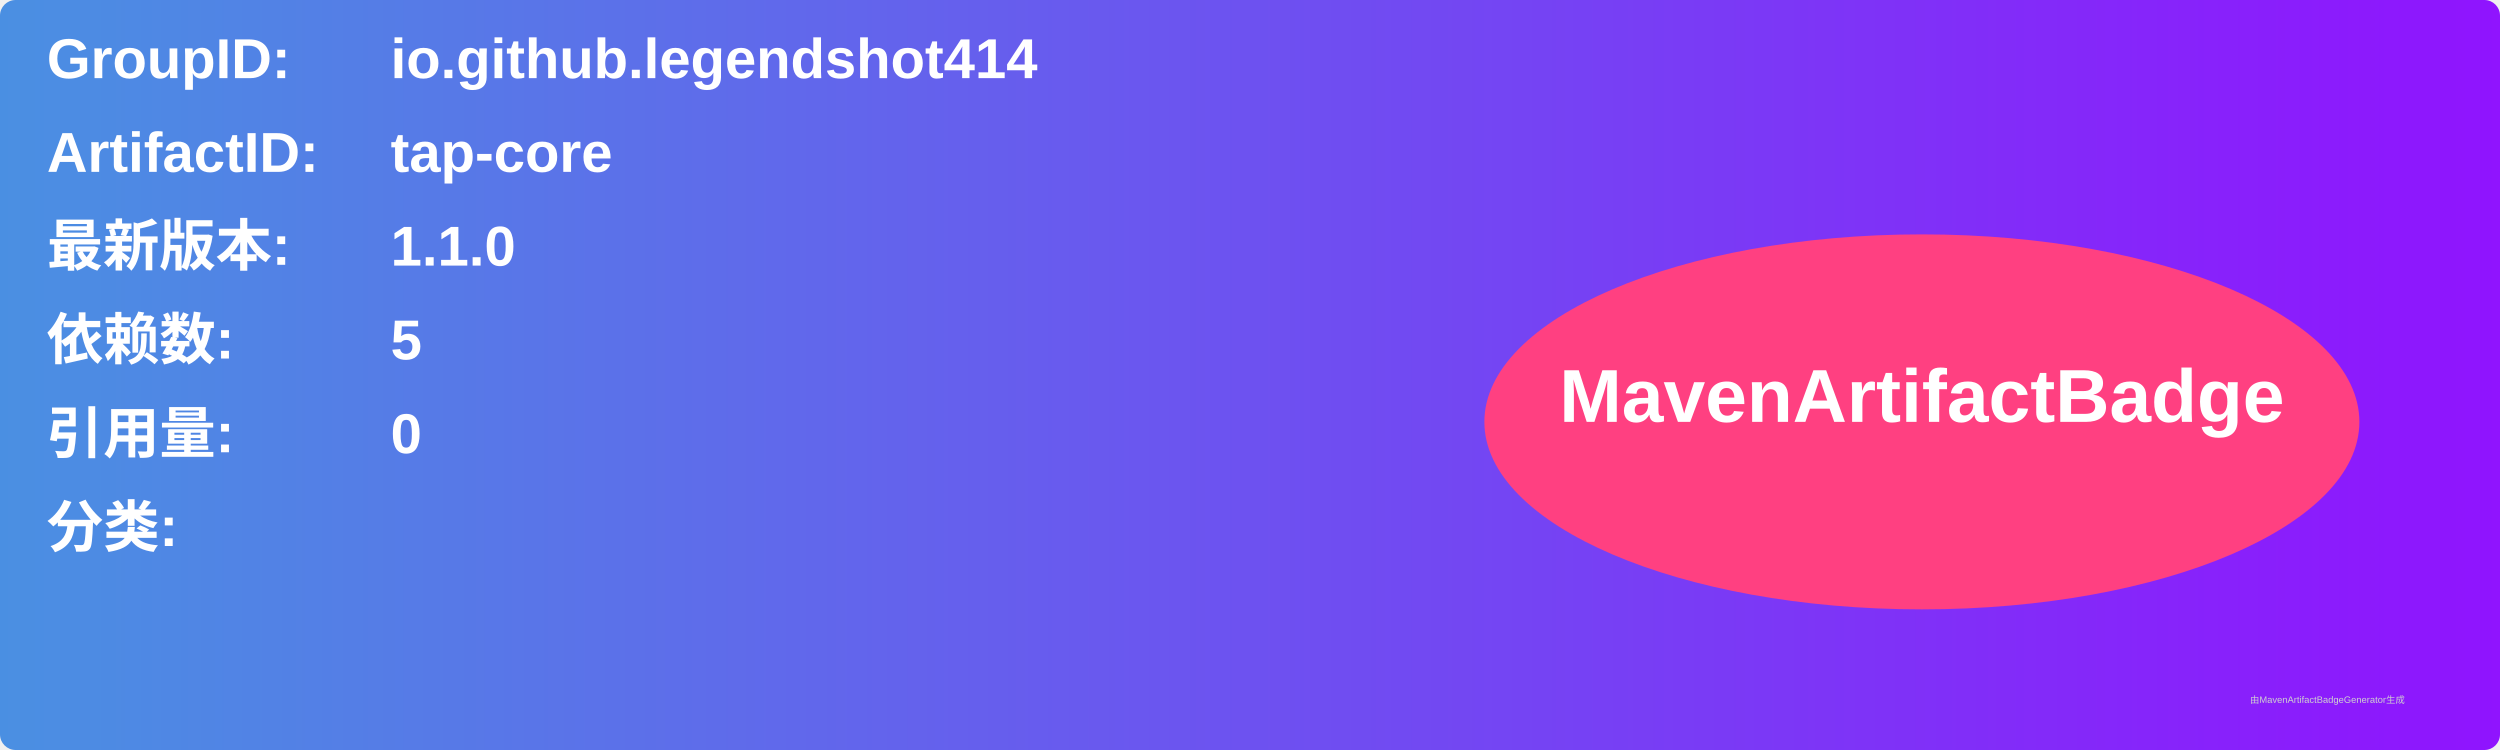
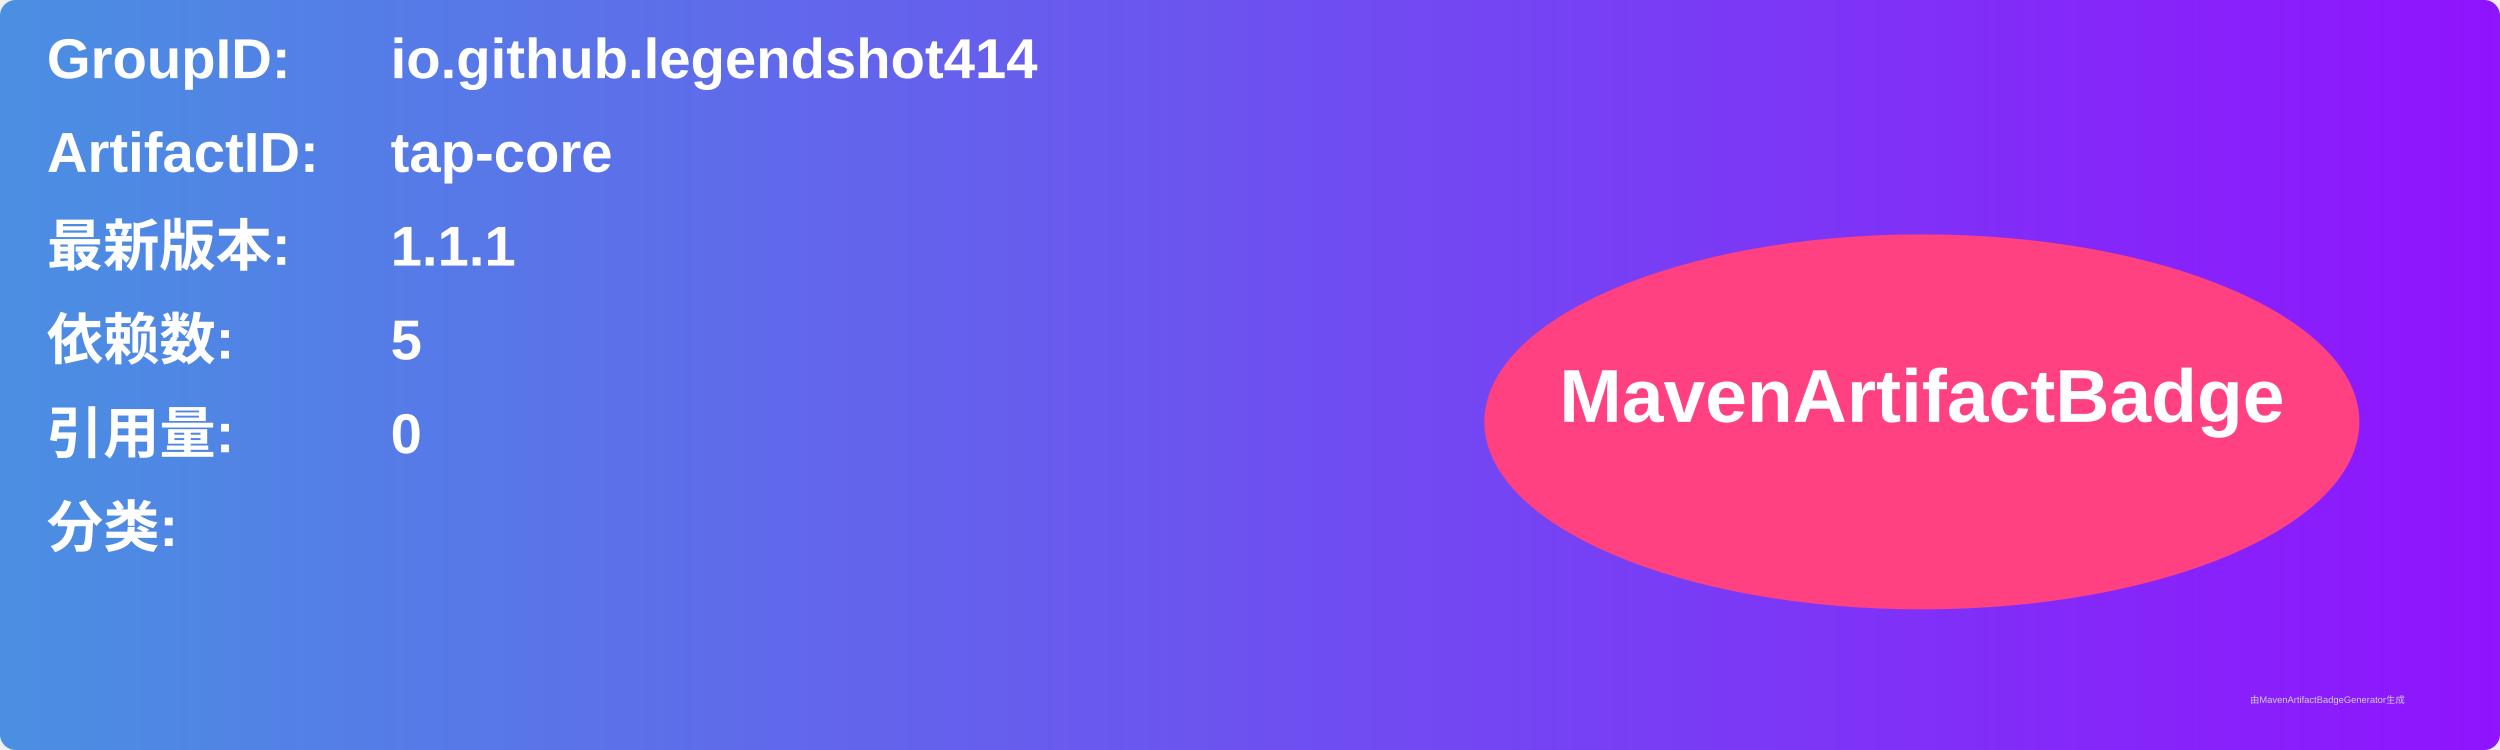
<svg xmlns="http://www.w3.org/2000/svg" width="800" height="240" viewBox="0 0 800 240">
  <linearGradient id="grad" x1="0%" y1="0%" x2="100%" y2="0%">
    <stop offset="0%" stop-color="#4a90e2" />
    <stop offset="100%" stop-color="#9013fe" />
  </linearGradient>
  <rect width="100%" height="100%" rx="5" ry="5" fill="url(#grad)" />
  <g transform="translate(15, 15)">
    <text x="0" y="10" font-family="Arial" font-size="18" fill="white" font-weight="bold" width="260">GroupID:</text>
    <text x="110" y="10" font-family="Arial" font-size="18" fill="white" font-weight="bold" width="460">io.github.legendshot414</text>
    <text x="0" y="40" font-family="Arial" font-size="18" fill="white" font-weight="bold" width="260">ArtifactID:</text>
    <text x="110" y="40" font-family="Arial" font-size="18" fill="white" font-weight="bold" width="460">tap-core</text>
    <text x="0" y="70" font-family="Arial" font-size="18" fill="white" font-weight="bold">最新版本:</text>
    <text x="110" y="70" font-family="Arial" font-size="18" fill="white" font-weight="bold">
-       <tspan font-weight="bold">1.1.0</tspan>
+       <tspan font-weight="bold">1.1.1</tspan>
    </text>
    <text x="0" y="100" font-family="Arial" font-size="18" fill="white" font-weight="bold">依赖数: </text>
    <text x="110" y="100" font-family="Arial" font-size="18" fill="white">
      <tspan font-weight="bold">5</tspan>
    </text>
    <text x="0" y="130" font-family="Arial" font-size="18" fill="white" font-weight="bold">引用量: </text>
    <text x="110" y="130" font-family="Arial" font-size="18" fill="white">
      <tspan font-weight="bold">0</tspan>
    </text>
    <text x="0" y="160" font-family="Arial" font-size="18" fill="white" font-weight="bold">分类:</text>
    <text x="10" y="190" font-family="Arial" font-size="10" fill="white">
      <tspan font-weight="bold" />
    </text>
    <ellipse cx="600" cy="120" rx="140" ry="60" fill="#ff4081" />
    <text x="600" y="120" text-anchor="middle" font-family="Arial" font-size="24" fill="white" font-weight="bold">MavenArtifactBadge</text>
  </g>
  <text x="720" y="225" font-family="Arial" font-size="3" fill="#d0d0d0">由MavenArtifactBadgeGenerator生成</text>
</svg>
